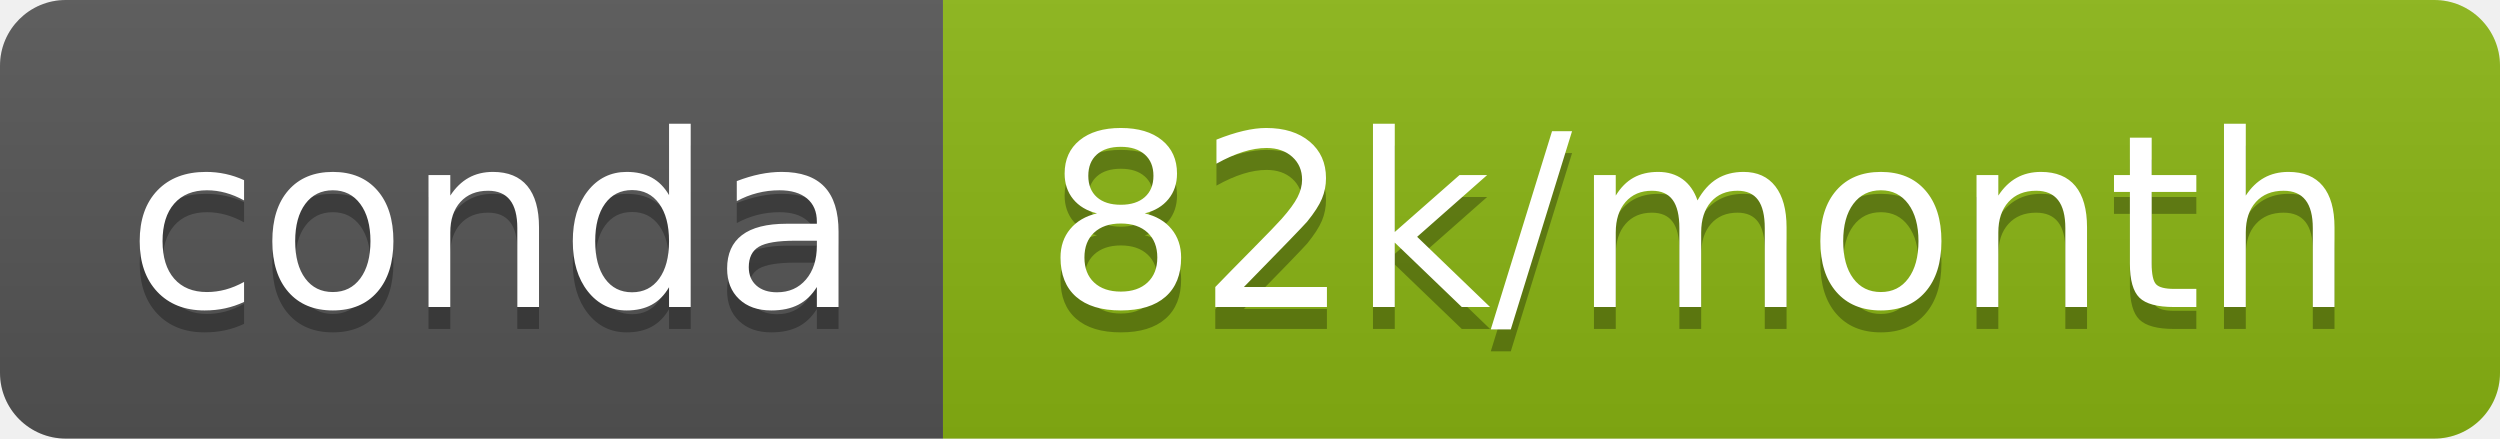
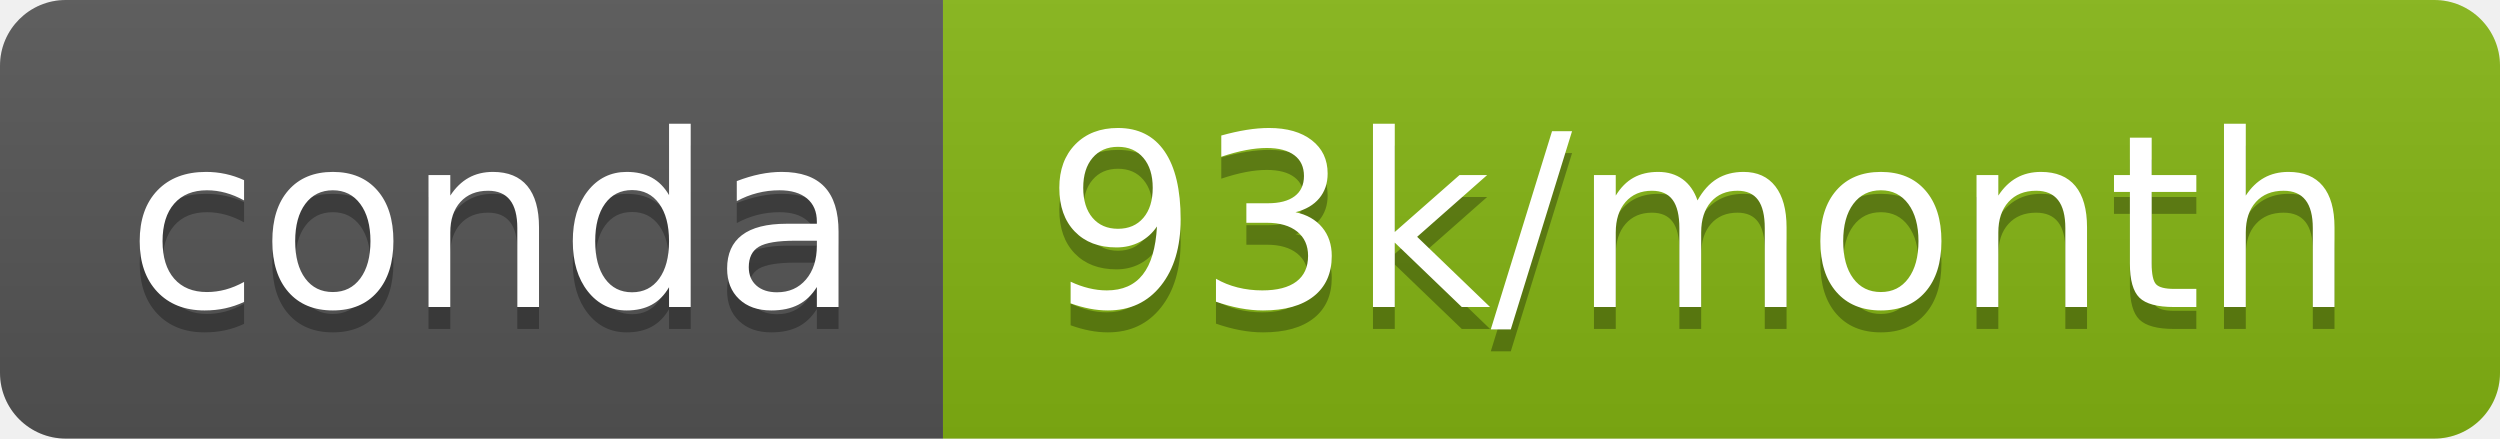
- <svg xmlns="http://www.w3.org/2000/svg" width="114" height="20" role="img" aria-label="conda: 82k/month">
+ <svg xmlns="http://www.w3.org/2000/svg" width="114" height="20" role="img" aria-label="conda: 93k/month">
  <linearGradient id="s" x2="0" y2="100%">
    <stop offset="0" stop-color="#bbb" stop-opacity=".1" />
    <stop offset="1" stop-opacity=".1" />
  </linearGradient>
  <clipPath id="r">
    <rect width="114" height="20" rx="3" fill="#fff" />
  </clipPath>
  <g clip-path="url(#r)">
    <rect width="43" height="20" fill="#555" />
-     <rect x="43" width="71" height="20" fill="#8ab613" />
+     <rect x="43" width="71" height="20" fill="#85b513" />
    <rect width="114" height="20" fill="url(#s)" />
  </g>
  <g fill="#fff" text-anchor="middle" font-family="Verdana,Geneva,DejaVu Sans,sans-serif" text-rendering="geometricPrecision" font-size="110">
    <text aria-hidden="true" x="225" y="150" fill="#010101" fill-opacity=".3" transform="scale(.1)" textLength="330">conda</text>
    <text x="225" y="140" transform="scale(.1)" fill="#fff" textLength="330">conda</text>
-     <text aria-hidden="true" x="775" y="150" fill="#010101" fill-opacity=".3" transform="scale(.1)" textLength="610">82k/month</text>
-     <text x="775" y="140" transform="scale(.1)" fill="#fff" textLength="610">82k/month</text>
+     <text aria-hidden="true" x="775" y="150" fill="#010101" fill-opacity=".3" transform="scale(.1)" textLength="610">93k/month</text>
+     <text x="775" y="140" transform="scale(.1)" fill="#fff" textLength="610">93k/month</text>
  </g>
</svg>
